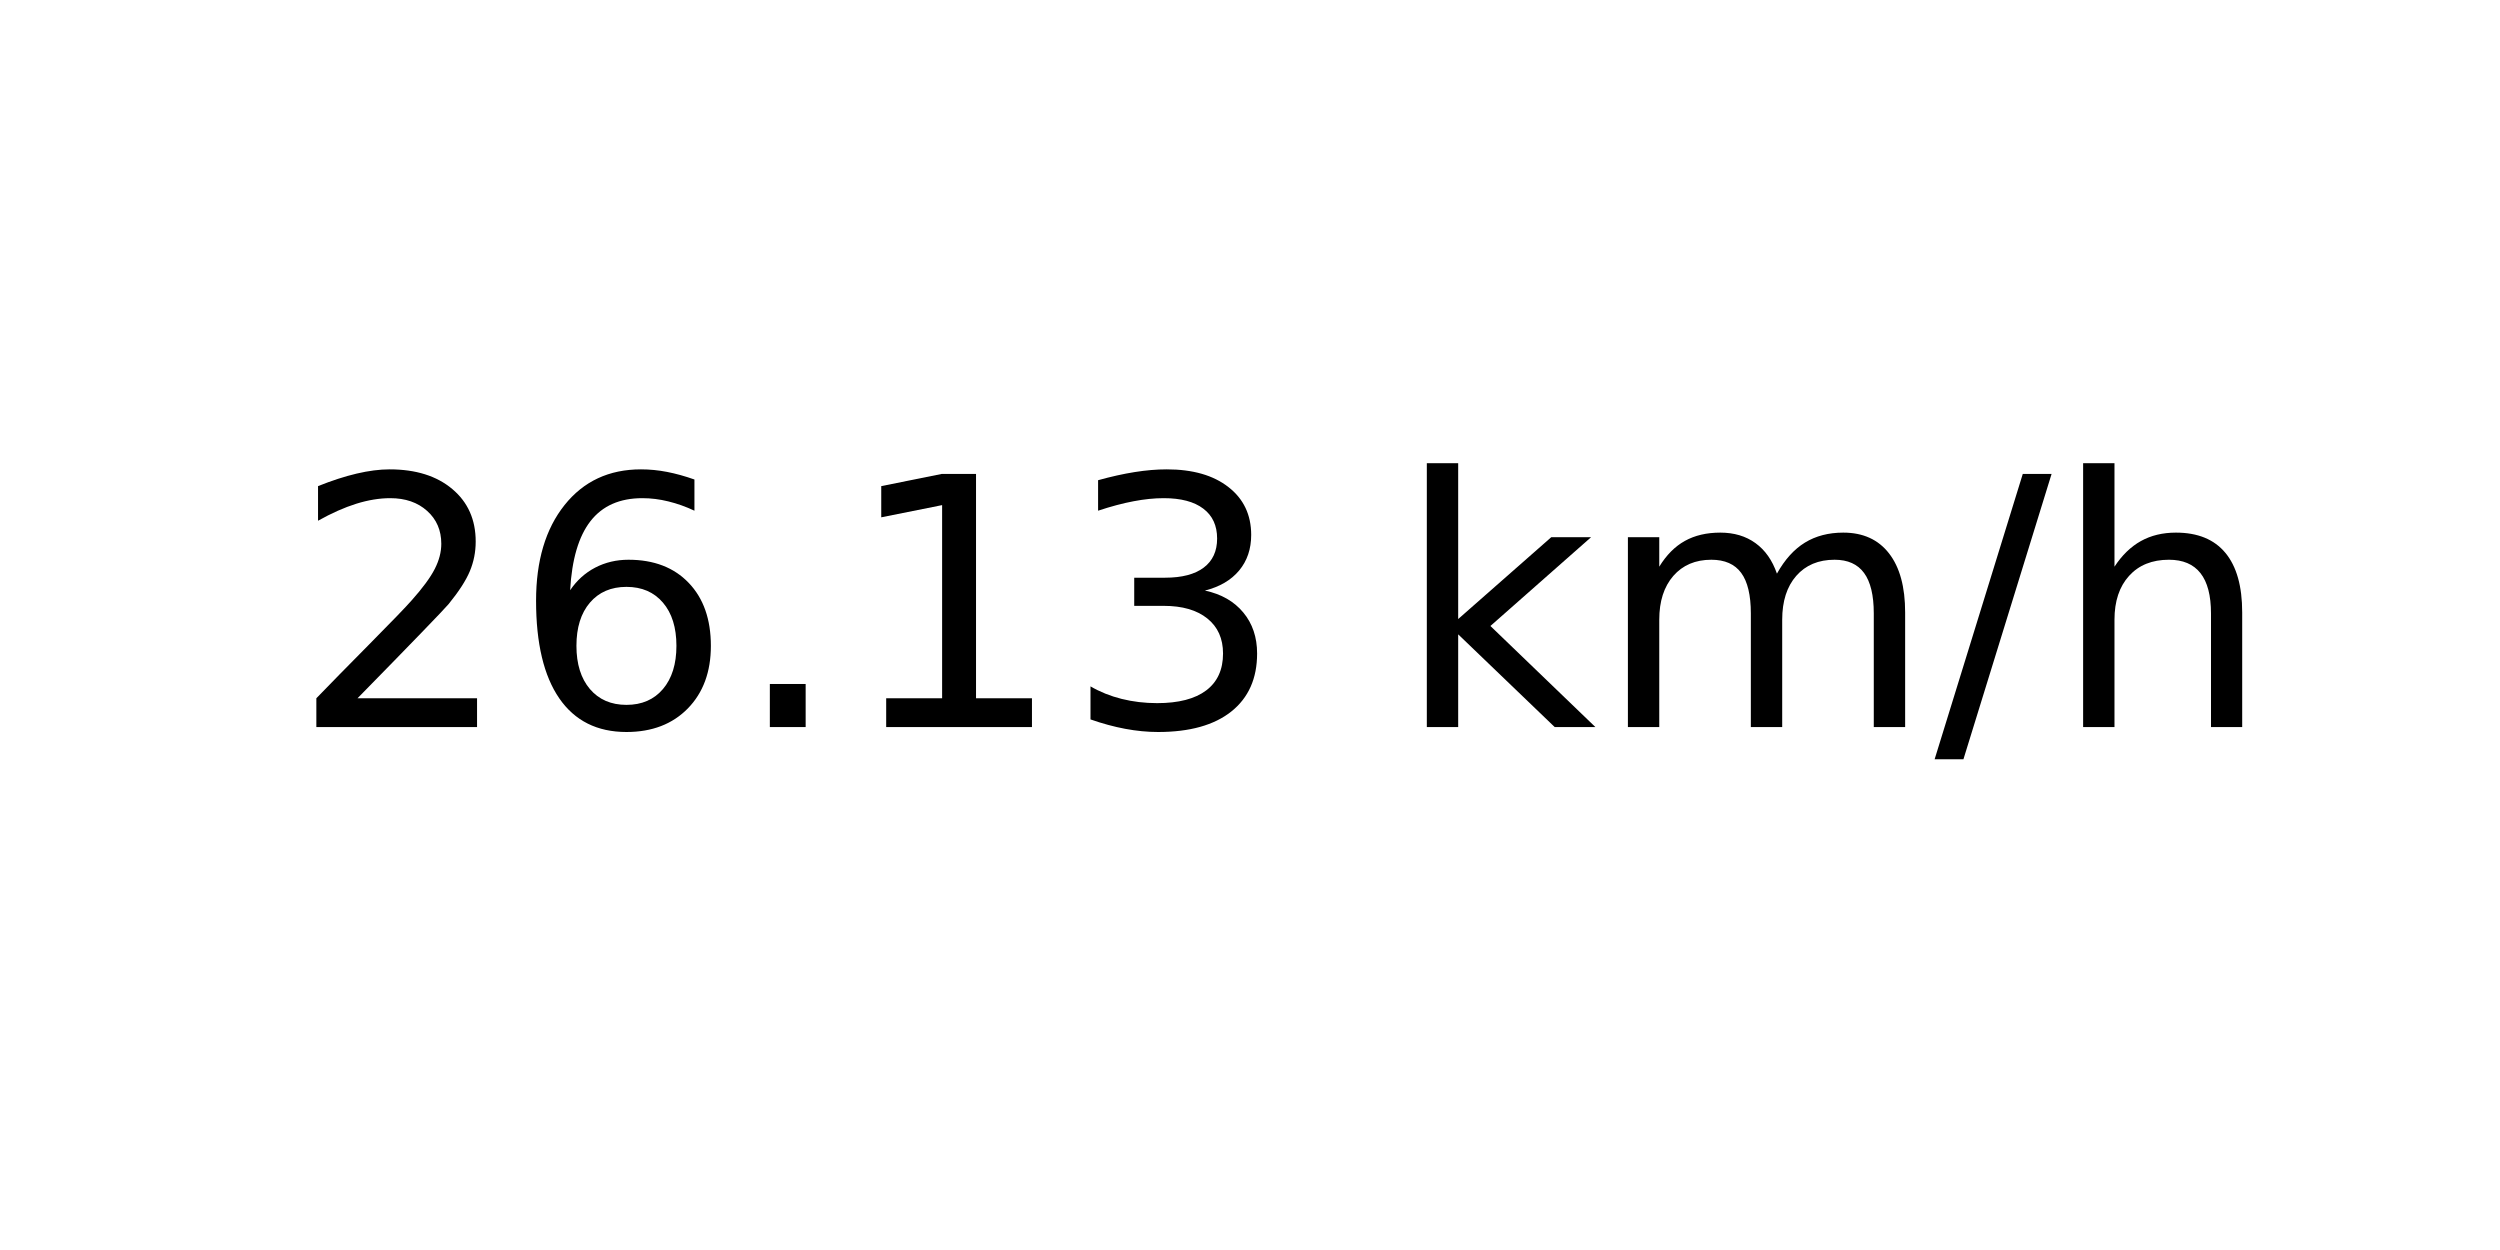
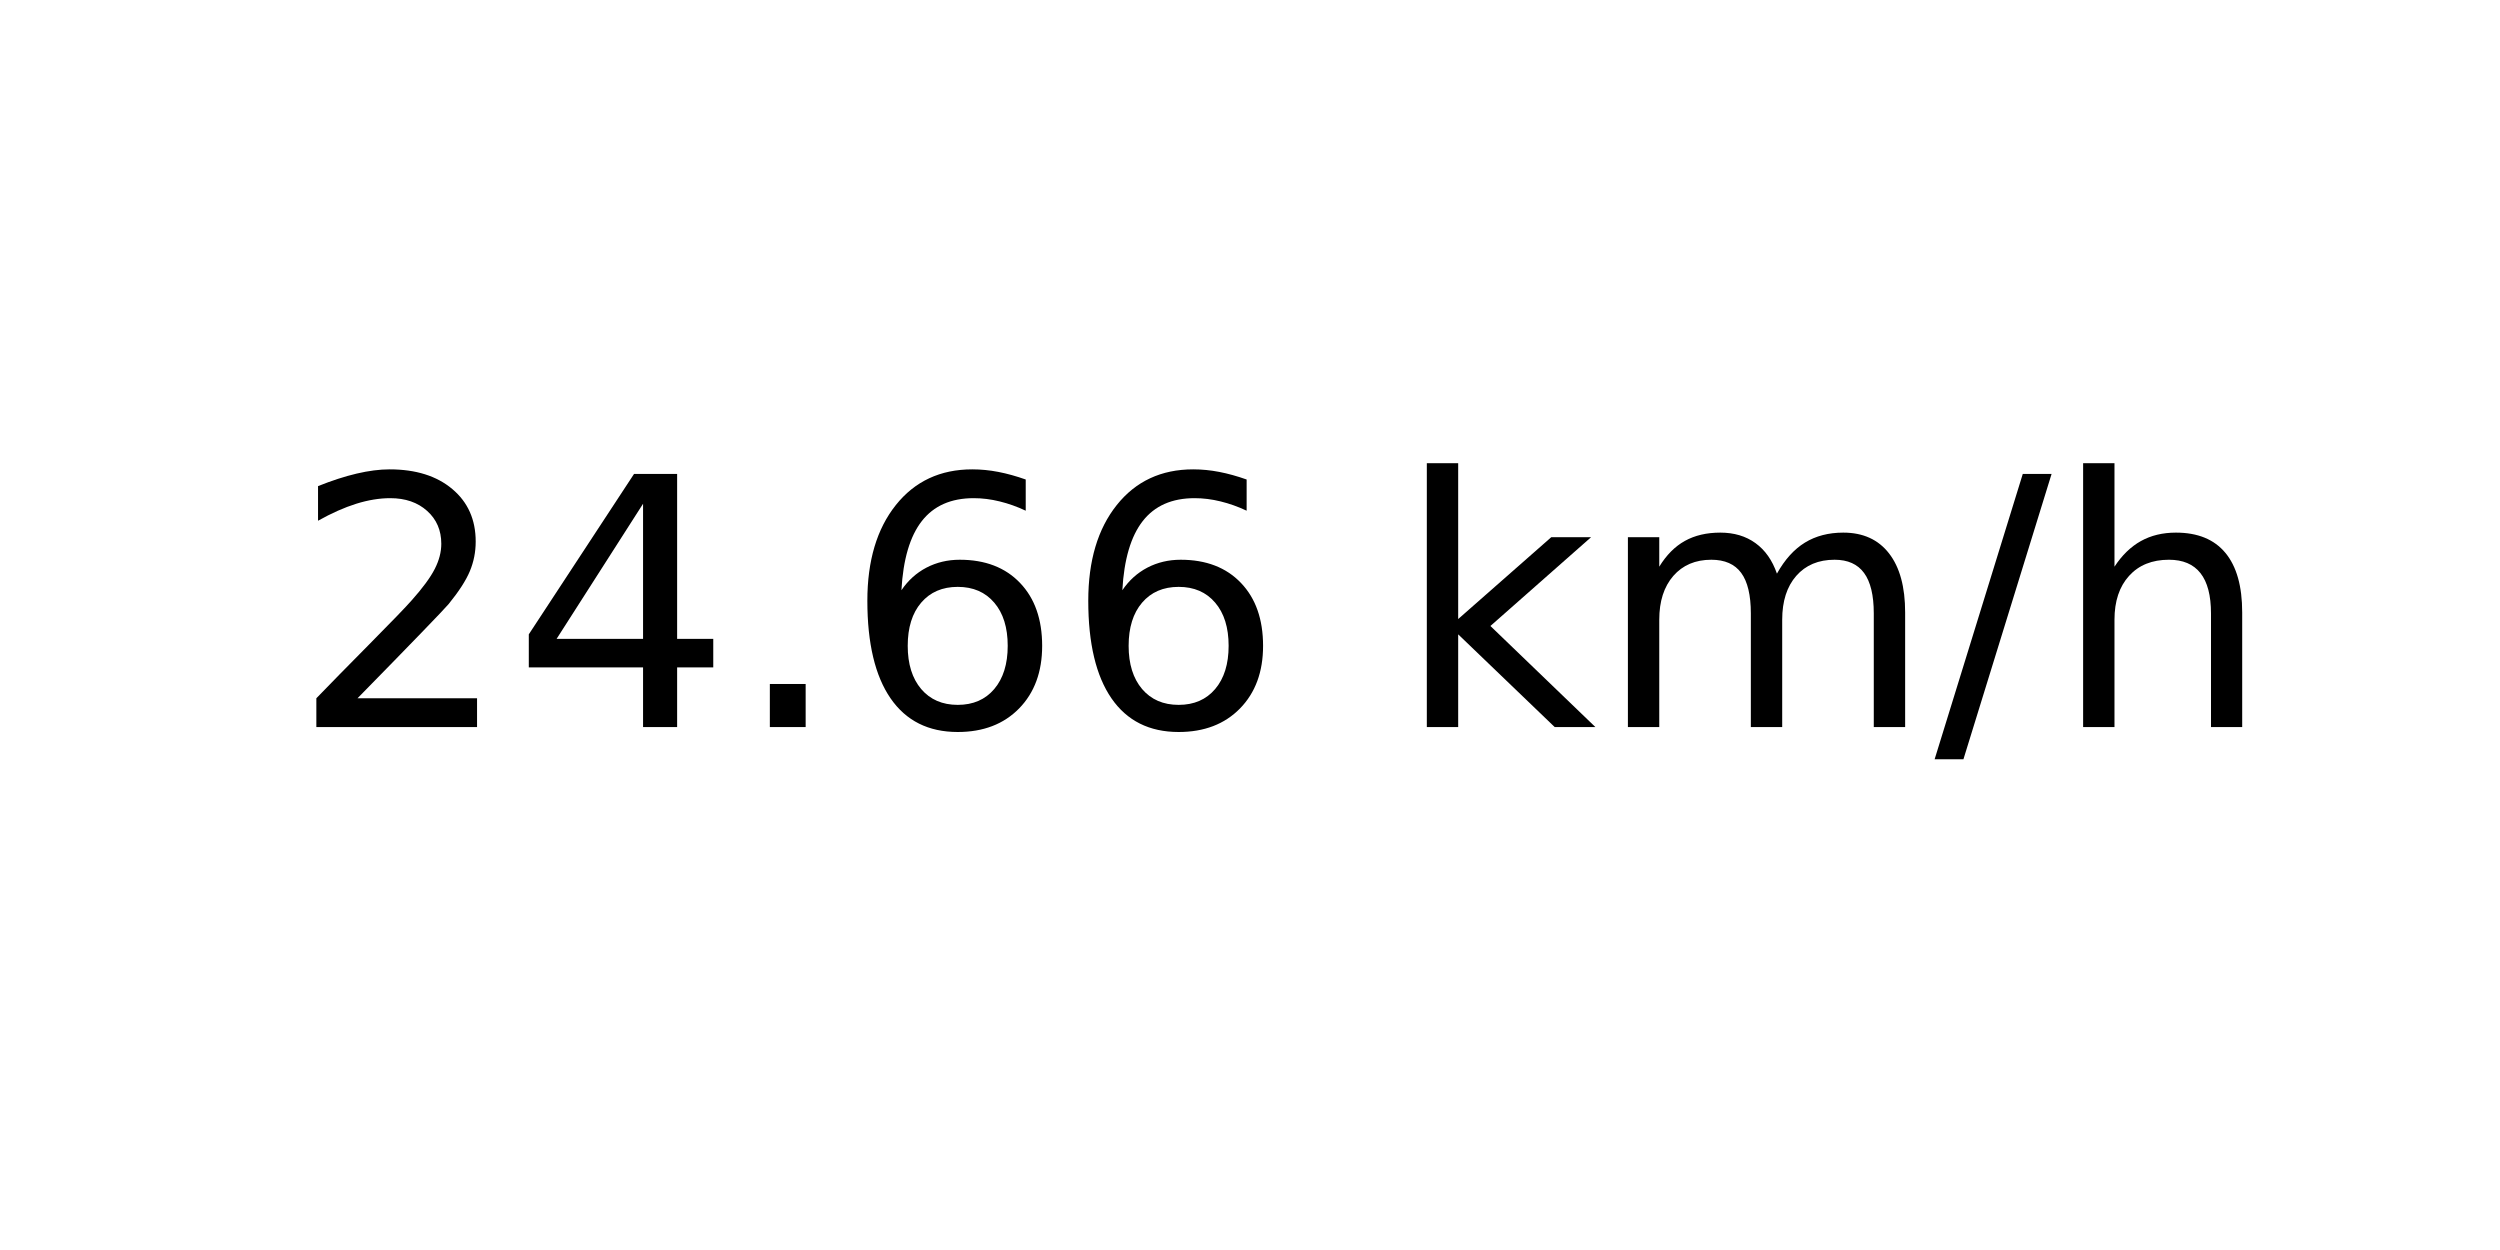
<svg xmlns="http://www.w3.org/2000/svg" xmlns:xlink="http://www.w3.org/1999/xlink" width="72pt" height="36pt" viewBox="0 0 72 36" version="1.1">
  <defs>
    <style type="text/css">*{stroke-linejoin: round; stroke-linecap: butt}</style>
  </defs>
  <g id="figure_1">
    <g id="axes_1">
      <g id="text_1">
        <g transform="translate(8.378125 20.93937) scale(0.1 -0.1)">
          <defs>
            <path id="DejaVuSans-32" d="M 1228 531  L 3431 531  L 3431 0  L 469 0  L 469 531  Q 828 903 1448 1529  Q 2069 2156 2228 2338  Q 2531 2678 2651 2914  Q 2772 3150 2772 3378  Q 2772 3750 2511 3984  Q 2250 4219 1831 4219  Q 1534 4219 1204 4116  Q 875 4013 500 3803  L 500 4441  Q 881 4594 1212 4672  Q 1544 4750 1819 4750  Q 2544 4750 2975 4387  Q 3406 4025 3406 3419  Q 3406 3131 3298 2873  Q 3191 2616 2906 2266  Q 2828 2175 2409 1742  Q 1991 1309 1228 531  z " transform="scale(0.015625)" />
+             <path id="DejaVuSans-34" d="M 2419 4116  L 825 1625  L 2419 1625  L 2419 4116  z M 2253 4666  L 3047 4666  L 3047 1625  L 3713 1625  L 3713 1100  L 3047 1100  L 3047 0  L 2419 0  L 2419 1100  L 313 1100  L 313 1709  L 2253 4666  z " transform="scale(0.015625)" />
+             <path id="DejaVuSans-2e" d="M 684 794  L 1344 794  L 1344 0  L 684 0  L 684 794  z " transform="scale(0.015625)" />
            <path id="DejaVuSans-36" d="M 2113 2584  Q 1688 2584 1439 2293  Q 1191 2003 1191 1497  Q 1191 994 1439 701  Q 1688 409 2113 409  Q 2538 409 2786 701  Q 3034 994 3034 1497  Q 3034 2003 2786 2293  Q 2538 2584 2113 2584  z M 3366 4563  L 3366 3988  Q 3128 4100 2886 4159  Q 2644 4219 2406 4219  Q 1781 4219 1451 3797  Q 1122 3375 1075 2522  Q 1259 2794 1537 2939  Q 1816 3084 2150 3084  Q 2853 3084 3261 2657  Q 3669 2231 3669 1497  Q 3669 778 3244 343  Q 2819 -91 2113 -91  Q 1303 -91 875 529  Q 447 1150 447 2328  Q 447 3434 972 4092  Q 1497 4750 2381 4750  Q 2619 4750 2861 4703  Q 3103 4656 3366 4563  z " transform="scale(0.015625)" />
-             <path id="DejaVuSans-2e" d="M 684 794  L 1344 794  L 1344 0  L 684 0  L 684 794  z " transform="scale(0.015625)" />
-             <path id="DejaVuSans-31" d="M 794 531  L 1825 531  L 1825 4091  L 703 3866  L 703 4441  L 1819 4666  L 2450 4666  L 2450 531  L 3481 531  L 3481 0  L 794 0  L 794 531  z " transform="scale(0.015625)" />
-             <path id="DejaVuSans-33" d="M 2597 2516  Q 3050 2419 3304 2112  Q 3559 1806 3559 1356  Q 3559 666 3084 287  Q 2609 -91 1734 -91  Q 1441 -91 1130 -33  Q 819 25 488 141  L 488 750  Q 750 597 1062 519  Q 1375 441 1716 441  Q 2309 441 2620 675  Q 2931 909 2931 1356  Q 2931 1769 2642 2001  Q 2353 2234 1838 2234  L 1294 2234  L 1294 2753  L 1863 2753  Q 2328 2753 2575 2939  Q 2822 3125 2822 3475  Q 2822 3834 2567 4026  Q 2313 4219 1838 4219  Q 1578 4219 1281 4162  Q 984 4106 628 3988  L 628 4550  Q 988 4650 1302 4700  Q 1616 4750 1894 4750  Q 2613 4750 3031 4423  Q 3450 4097 3450 3541  Q 3450 3153 3228 2886  Q 3006 2619 2597 2516  z " transform="scale(0.015625)" />
            <path id="DejaVuSans-20" transform="scale(0.015625)" />
            <path id="DejaVuSans-6b" d="M 581 4863  L 1159 4863  L 1159 1991  L 2875 3500  L 3609 3500  L 1753 1863  L 3688 0  L 2938 0  L 1159 1709  L 1159 0  L 581 0  L 581 4863  z " transform="scale(0.015625)" />
            <path id="DejaVuSans-6d" d="M 3328 2828  Q 3544 3216 3844 3400  Q 4144 3584 4550 3584  Q 5097 3584 5394 3201  Q 5691 2819 5691 2113  L 5691 0  L 5113 0  L 5113 2094  Q 5113 2597 4934 2840  Q 4756 3084 4391 3084  Q 3944 3084 3684 2787  Q 3425 2491 3425 1978  L 3425 0  L 2847 0  L 2847 2094  Q 2847 2600 2669 2842  Q 2491 3084 2119 3084  Q 1678 3084 1418 2786  Q 1159 2488 1159 1978  L 1159 0  L 581 0  L 581 3500  L 1159 3500  L 1159 2956  Q 1356 3278 1631 3431  Q 1906 3584 2284 3584  Q 2666 3584 2933 3390  Q 3200 3197 3328 2828  z " transform="scale(0.015625)" />
            <path id="DejaVuSans-2f" d="M 1625 4666  L 2156 4666  L 531 -594  L 0 -594  L 1625 4666  z " transform="scale(0.015625)" />
            <path id="DejaVuSans-68" d="M 3513 2113  L 3513 0  L 2938 0  L 2938 2094  Q 2938 2591 2744 2837  Q 2550 3084 2163 3084  Q 1697 3084 1428 2787  Q 1159 2491 1159 1978  L 1159 0  L 581 0  L 581 4863  L 1159 4863  L 1159 2956  Q 1366 3272 1645 3428  Q 1925 3584 2291 3584  Q 2894 3584 3203 3211  Q 3513 2838 3513 2113  z " transform="scale(0.015625)" />
          </defs>
          <use xlink:href="#DejaVuSans-32" />
-           <use xlink:href="#DejaVuSans-36" x="63.623" />
+           <use xlink:href="#DejaVuSans-34" x="63.623" />
          <use xlink:href="#DejaVuSans-2e" x="127.246" />
-           <use xlink:href="#DejaVuSans-31" x="159.033" />
-           <use xlink:href="#DejaVuSans-33" x="222.656" />
+           <use xlink:href="#DejaVuSans-36" x="159.033" />
+           <use xlink:href="#DejaVuSans-36" x="222.656" />
          <use xlink:href="#DejaVuSans-20" x="286.279" />
          <use xlink:href="#DejaVuSans-6b" x="318.066" />
          <use xlink:href="#DejaVuSans-6d" x="375.977" />
          <use xlink:href="#DejaVuSans-2f" x="473.389" />
          <use xlink:href="#DejaVuSans-68" x="507.08" />
        </g>
      </g>
    </g>
  </g>
</svg>
